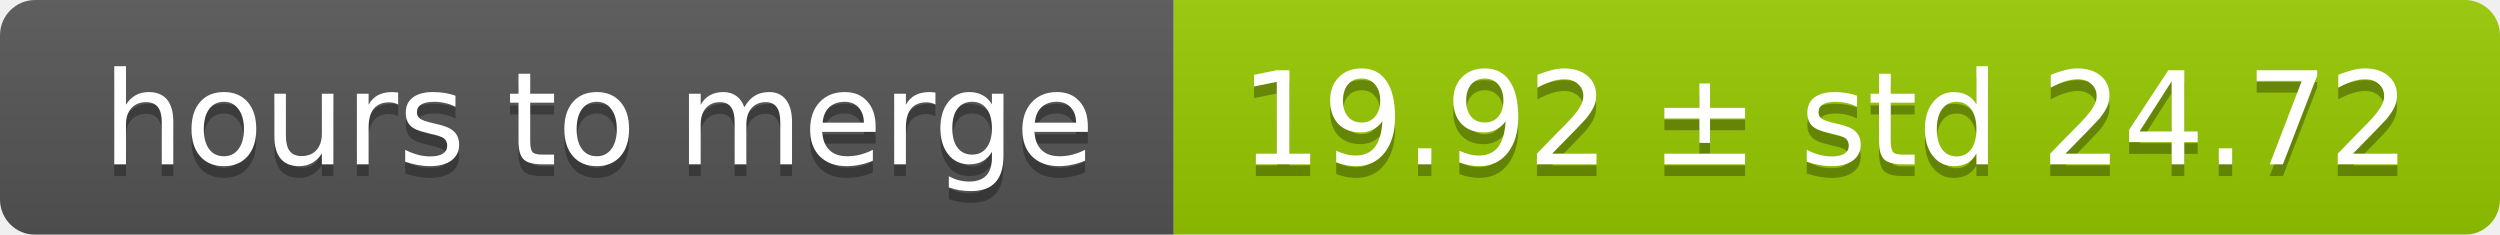
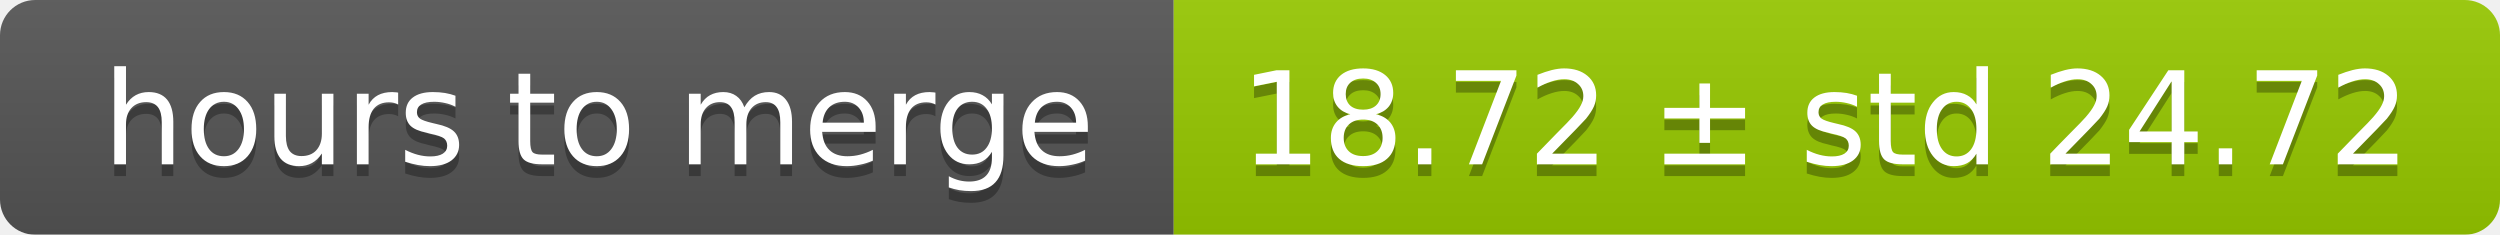
<svg xmlns="http://www.w3.org/2000/svg" width="213" height="20">
  <linearGradient id="smooth" x2="0" y2="100%">
    <stop offset="0" stop-color="#bbb" stop-opacity=".1" />
    <stop offset="1" stop-opacity=".1" />
  </linearGradient>
  <mask id="round">
    <rect width="213" height="20" rx="3" fill="#fff" />
  </mask>
  <g mask="url(#round)">
    <rect width="100" height="20" fill="#555" />
    <rect x="100" width="113" height="20" fill="#97ca00" />
    <rect width="213" height="20" fill="url(#smooth)" />
  </g>
  <g fill="#fff" text-anchor="middle" font-family="DejaVu Sans,Verdana,Geneva,sans-serif" font-size="11">
    <text x="51" y="15" fill="#010101" fill-opacity=".3">hours to merge</text>
    <text x="51" y="14">hours to merge</text>
-     <text x="155.5" y="15" fill="#010101" fill-opacity=".3">19.92 ± std 24.72</text>
-     <text x="155.5" y="14">19.92 ± std 24.72</text>
+     <text x="155.5" y="15" fill="#010101" fill-opacity=".3">18.72 ± std 24.72</text>
+     <text x="155.5" y="14">18.72 ± std 24.72</text>
  </g>
</svg>
